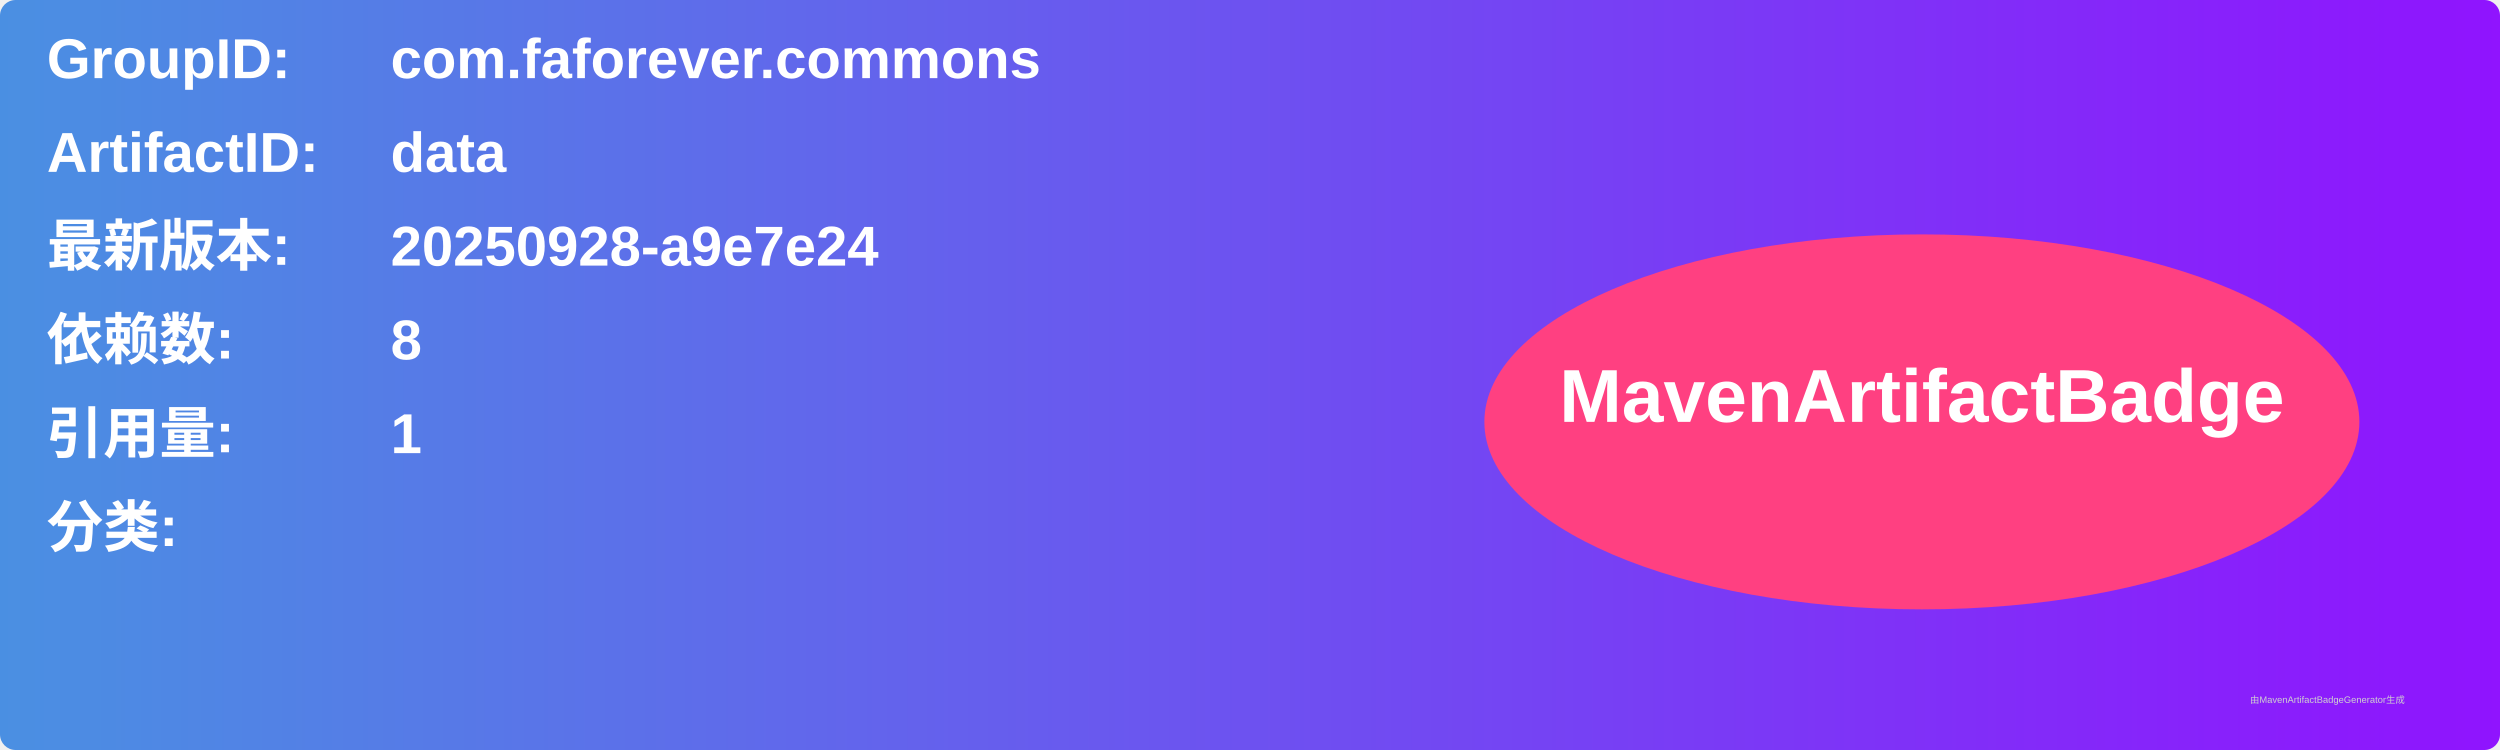
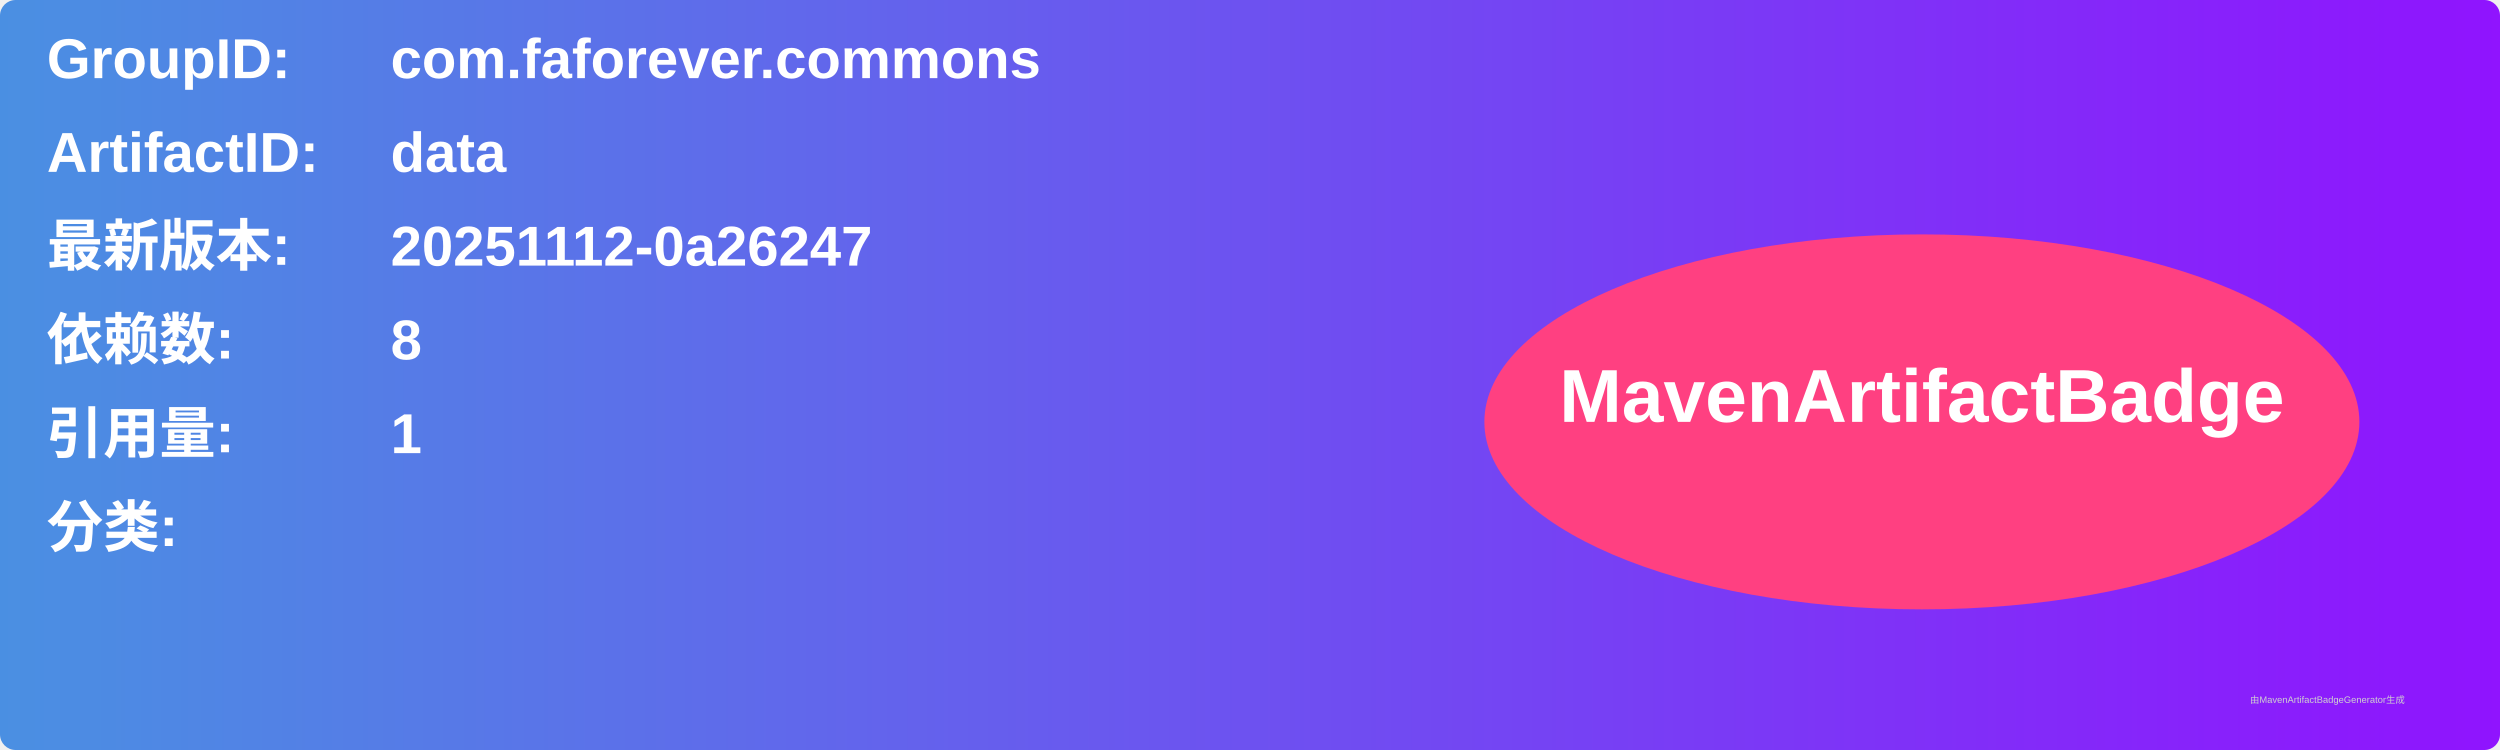
<svg xmlns="http://www.w3.org/2000/svg" width="800" height="240" viewBox="0 0 800 240">
  <linearGradient id="grad" x1="0%" y1="0%" x2="100%" y2="0%">
    <stop offset="0%" stop-color="#4a90e2" />
    <stop offset="100%" stop-color="#9013fe" />
  </linearGradient>
  <rect width="100%" height="100%" rx="5" ry="5" fill="url(#grad)" />
  <g transform="translate(15, 15)">
    <text x="0" y="10" font-family="Arial" font-size="18" fill="white" font-weight="bold" width="260">GroupID:</text>
    <text x="110" y="10" font-family="Arial" font-size="18" fill="white" font-weight="bold" width="460">com.faforever.commons</text>
    <text x="0" y="40" font-family="Arial" font-size="18" fill="white" font-weight="bold" width="260">ArtifactID:</text>
    <text x="110" y="40" font-family="Arial" font-size="18" fill="white" font-weight="bold" width="460">data</text>
    <text x="0" y="70" font-family="Arial" font-size="18" fill="white" font-weight="bold">最新版本:</text>
    <text x="110" y="70" font-family="Arial" font-size="18" fill="white" font-weight="bold">
-       <tspan font-weight="bold">20250928-a9e7e24</tspan>
+       <tspan font-weight="bold">20251112-0a26247</tspan>
    </text>
    <text x="0" y="100" font-family="Arial" font-size="18" fill="white" font-weight="bold">依赖数: </text>
    <text x="110" y="100" font-family="Arial" font-size="18" fill="white">
      <tspan font-weight="bold">8</tspan>
    </text>
    <text x="0" y="130" font-family="Arial" font-size="18" fill="white" font-weight="bold">引用量: </text>
    <text x="110" y="130" font-family="Arial" font-size="18" fill="white">
      <tspan font-weight="bold">1</tspan>
    </text>
    <text x="0" y="160" font-family="Arial" font-size="18" fill="white" font-weight="bold">分类:</text>
    <text x="10" y="190" font-family="Arial" font-size="10" fill="white">
      <tspan font-weight="bold" />
    </text>
    <ellipse cx="600" cy="120" rx="140" ry="60" fill="#ff4081" />
    <text x="600" y="120" text-anchor="middle" font-family="Arial" font-size="24" fill="white" font-weight="bold">MavenArtifactBadge</text>
  </g>
  <text x="720" y="225" font-family="Arial" font-size="3" fill="#d0d0d0">由MavenArtifactBadgeGenerator生成</text>
</svg>
